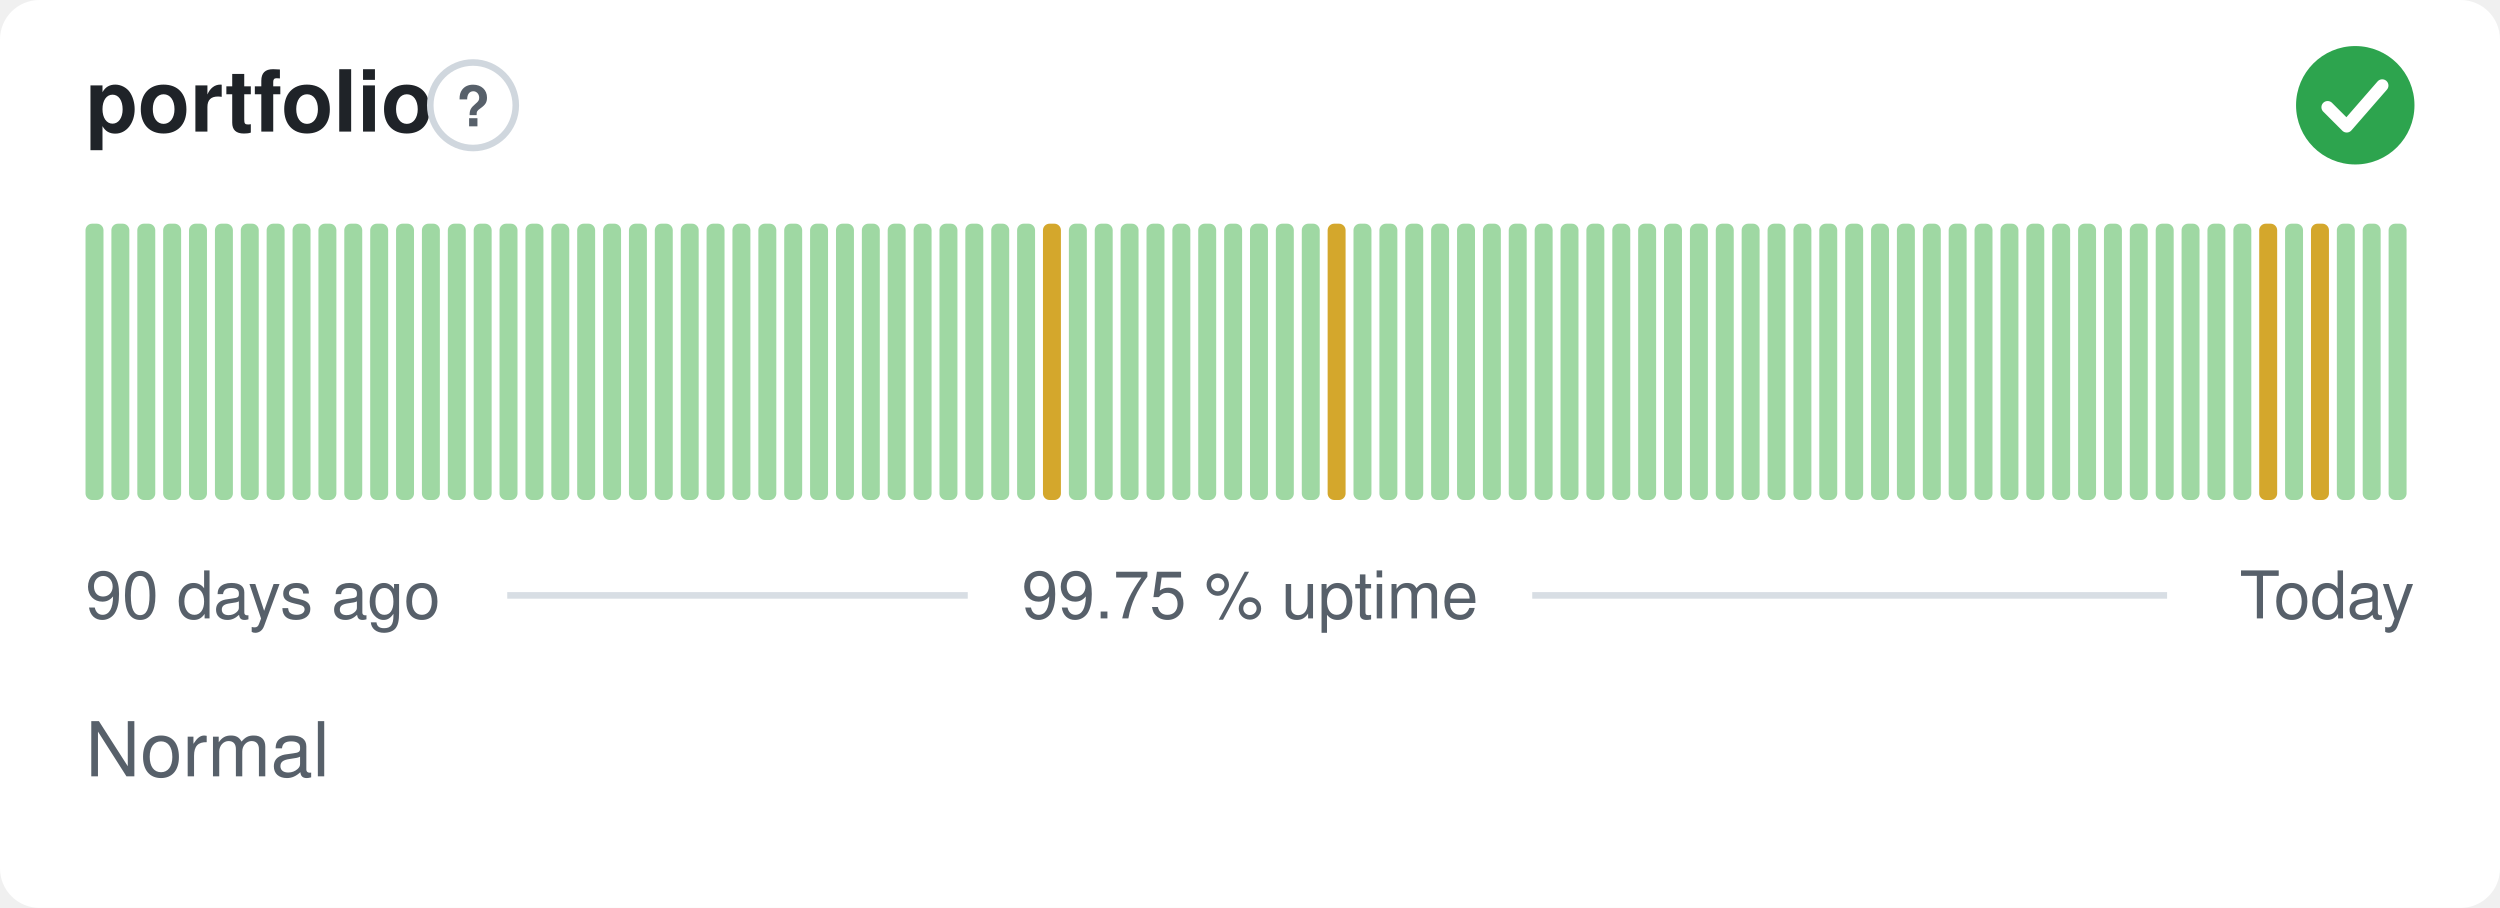
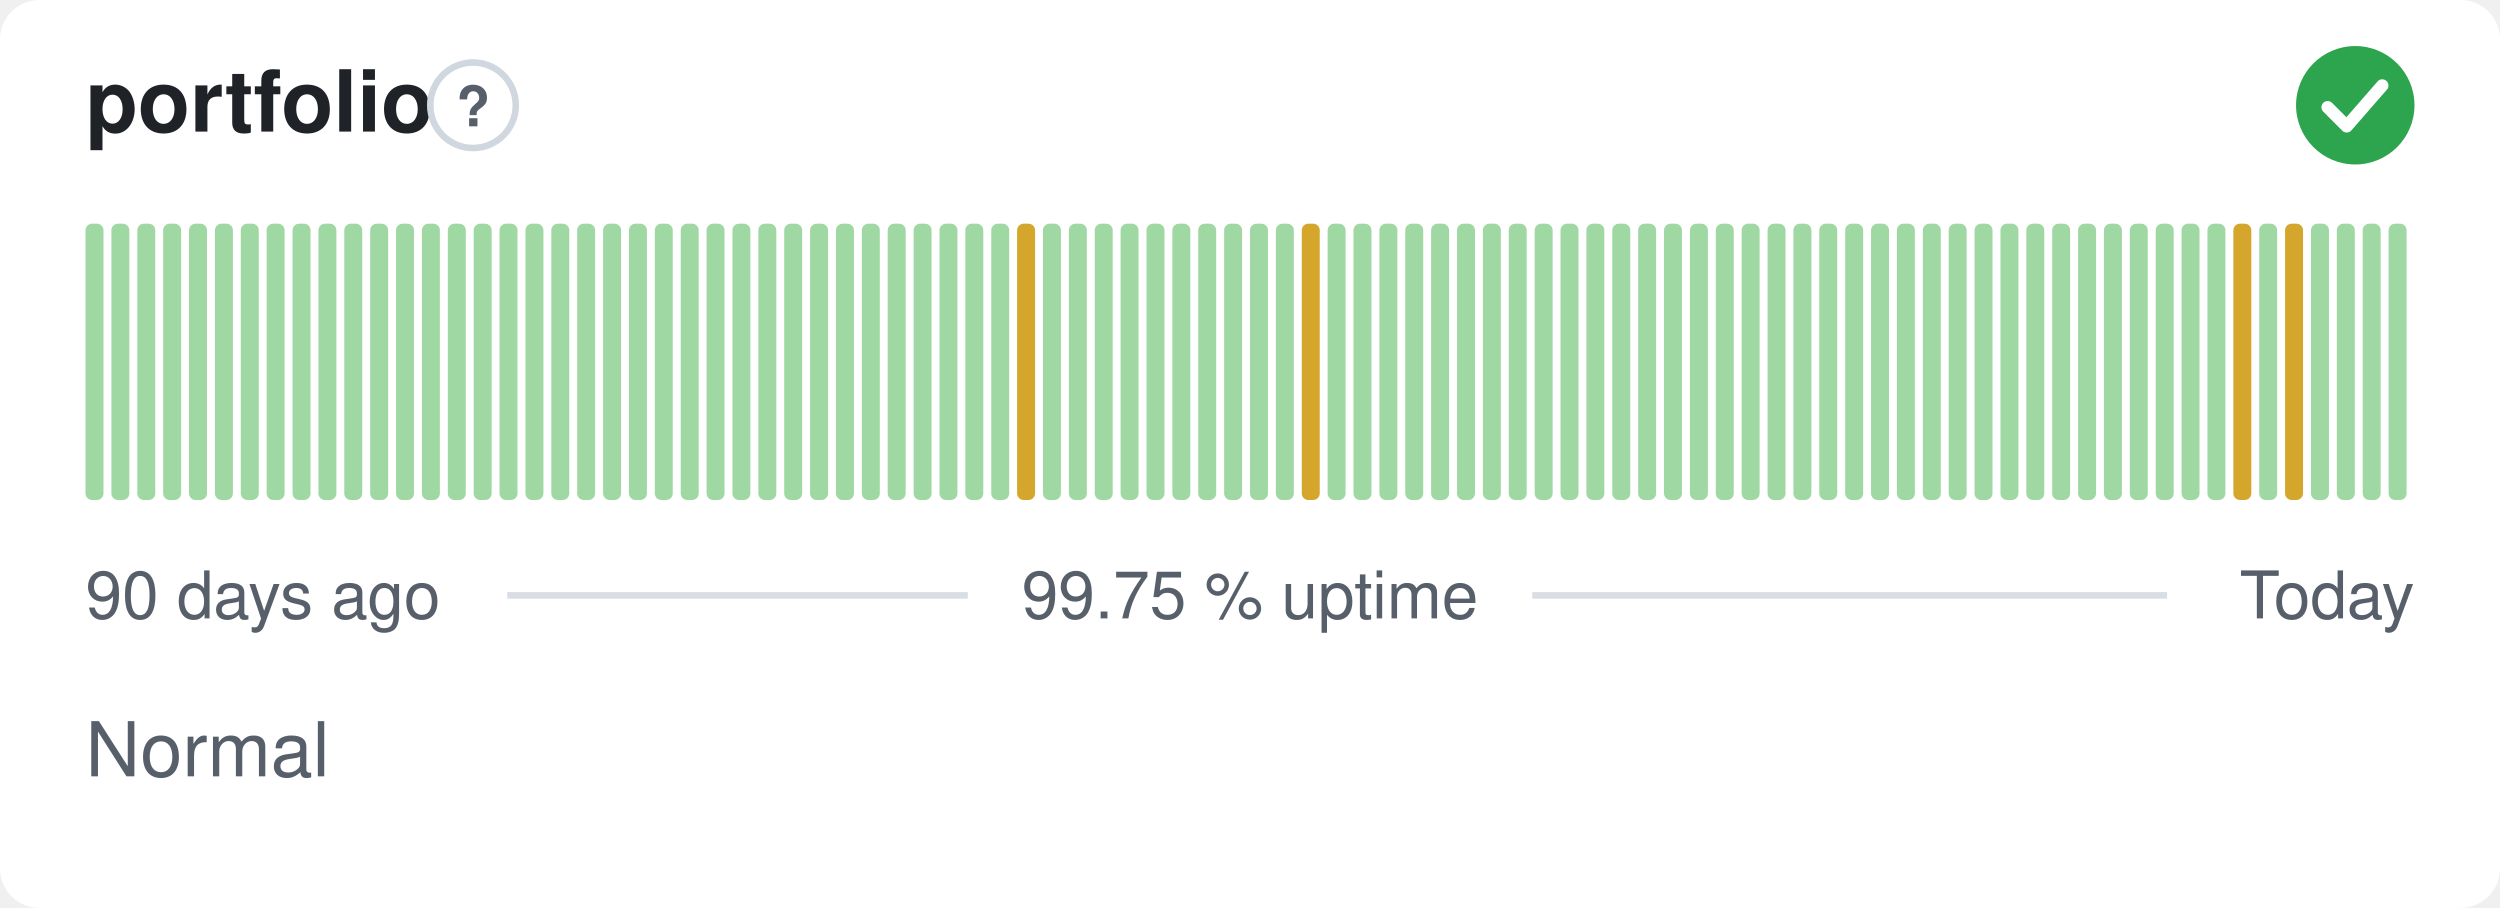
<svg xmlns="http://www.w3.org/2000/svg" width="380" height="138" viewBox="0 0 380 138" role="img" aria-label="portfolio: Normal, 99.75 % uptime over the last 90 days" font-family="-apple-system,BlinkMacSystemFont,'Segoe UI',Helvetica,Arial,sans-serif">
  <style>
    @media (prefers-color-scheme: dark) {
      .bg { fill: #0d1117 }
      .title { fill: #e6edf3 }
      .muted { fill: #8b949e }
      .hint { stroke: #30363d }
      .rule { stroke: #30363d }
      .nodata { fill: #21262d }
    }
  </style>
  <rect class="bg" width="380" height="138" rx="6" fill="#ffffff" />
  <text class="title" x="13" y="20" font-size="13" font-weight="600" fill="#1f2328">portfolio</text>
  <circle class="hint" cx="71.9" cy="16" r="6.5" fill="none" stroke="#d0d7de" stroke-width="1" />
  <text class="muted" x="71.9" y="19.2" text-anchor="middle" font-size="8.5" font-weight="700" fill="#57606a">?</text>
  <circle cx="358" cy="16" r="9" fill="#2da44e" />
  <path d="M353.80 16.30l2.90 2.90 5.40 -6.20" fill="none" stroke="#fff" stroke-width="1.89" stroke-linecap="round" stroke-linejoin="round" />
  <rect x="13.00" y="34.00" width="2.73" height="42.00" rx="1" fill="#9fd8a3" />
  <rect x="16.93" y="34.00" width="2.73" height="42.00" rx="1" fill="#9fd8a3" />
  <rect x="20.87" y="34.00" width="2.73" height="42.00" rx="1" fill="#9fd8a3" />
  <rect x="24.80" y="34.00" width="2.73" height="42.00" rx="1" fill="#9fd8a3" />
  <rect x="28.73" y="34.00" width="2.73" height="42.00" rx="1" fill="#9fd8a3" />
  <rect x="32.67" y="34.00" width="2.73" height="42.00" rx="1" fill="#9fd8a3" />
  <rect x="36.60" y="34.00" width="2.73" height="42.00" rx="1" fill="#9fd8a3" />
  <rect x="40.53" y="34.00" width="2.73" height="42.00" rx="1" fill="#9fd8a3" />
  <rect x="44.47" y="34.00" width="2.73" height="42.00" rx="1" fill="#9fd8a3" />
  <rect x="48.40" y="34.00" width="2.73" height="42.00" rx="1" fill="#9fd8a3" />
  <rect x="52.33" y="34.00" width="2.73" height="42.00" rx="1" fill="#9fd8a3" />
  <rect x="56.27" y="34.00" width="2.73" height="42.00" rx="1" fill="#9fd8a3" />
  <rect x="60.20" y="34.00" width="2.73" height="42.00" rx="1" fill="#9fd8a3" />
  <rect x="64.13" y="34.00" width="2.73" height="42.00" rx="1" fill="#9fd8a3" />
  <rect x="68.07" y="34.00" width="2.73" height="42.00" rx="1" fill="#9fd8a3" />
  <rect x="72.00" y="34.00" width="2.73" height="42.00" rx="1" fill="#9fd8a3" />
  <rect x="75.93" y="34.00" width="2.73" height="42.00" rx="1" fill="#9fd8a3" />
  <rect x="79.87" y="34.00" width="2.73" height="42.00" rx="1" fill="#9fd8a3" />
  <rect x="83.80" y="34.00" width="2.73" height="42.00" rx="1" fill="#9fd8a3" />
  <rect x="87.73" y="34.00" width="2.73" height="42.00" rx="1" fill="#9fd8a3" />
  <rect x="91.67" y="34.00" width="2.73" height="42.00" rx="1" fill="#9fd8a3" />
  <rect x="95.60" y="34.00" width="2.73" height="42.00" rx="1" fill="#9fd8a3" />
  <rect x="99.53" y="34.00" width="2.73" height="42.00" rx="1" fill="#9fd8a3" />
  <rect x="103.47" y="34.00" width="2.73" height="42.00" rx="1" fill="#9fd8a3" />
  <rect x="107.40" y="34.00" width="2.73" height="42.00" rx="1" fill="#9fd8a3" />
  <rect x="111.33" y="34.00" width="2.73" height="42.00" rx="1" fill="#9fd8a3" />
  <rect x="115.27" y="34.00" width="2.73" height="42.00" rx="1" fill="#9fd8a3" />
  <rect x="119.20" y="34.00" width="2.73" height="42.00" rx="1" fill="#9fd8a3" />
  <rect x="123.13" y="34.00" width="2.73" height="42.00" rx="1" fill="#9fd8a3" />
  <rect x="127.07" y="34.00" width="2.73" height="42.00" rx="1" fill="#9fd8a3" />
  <rect x="131.00" y="34.00" width="2.73" height="42.00" rx="1" fill="#9fd8a3" />
  <rect x="134.93" y="34.00" width="2.73" height="42.00" rx="1" fill="#9fd8a3" />
  <rect x="138.87" y="34.00" width="2.73" height="42.00" rx="1" fill="#9fd8a3" />
  <rect x="142.80" y="34.00" width="2.73" height="42.00" rx="1" fill="#9fd8a3" />
  <rect x="146.73" y="34.00" width="2.73" height="42.00" rx="1" fill="#9fd8a3" />
  <rect x="150.67" y="34.00" width="2.73" height="42.00" rx="1" fill="#9fd8a3" />
-   <rect x="154.60" y="34.00" width="2.73" height="42.00" rx="1" fill="#9fd8a3" />
-   <rect x="158.53" y="34.00" width="2.73" height="42.00" rx="1" fill="#d4a72c" />
+   <rect x="154.60" y="34.00" width="2.73" height="42.00" rx="1" fill="#d4a72c" />
+   <rect x="158.53" y="34.00" width="2.73" height="42.00" rx="1" fill="#9fd8a3" />
  <rect x="162.47" y="34.00" width="2.73" height="42.00" rx="1" fill="#9fd8a3" />
  <rect x="166.40" y="34.00" width="2.73" height="42.00" rx="1" fill="#9fd8a3" />
  <rect x="170.33" y="34.00" width="2.73" height="42.00" rx="1" fill="#9fd8a3" />
  <rect x="174.27" y="34.00" width="2.73" height="42.00" rx="1" fill="#9fd8a3" />
  <rect x="178.20" y="34.00" width="2.73" height="42.00" rx="1" fill="#9fd8a3" />
  <rect x="182.13" y="34.00" width="2.73" height="42.00" rx="1" fill="#9fd8a3" />
  <rect x="186.07" y="34.00" width="2.73" height="42.00" rx="1" fill="#9fd8a3" />
  <rect x="190.00" y="34.00" width="2.73" height="42.00" rx="1" fill="#9fd8a3" />
  <rect x="193.93" y="34.00" width="2.73" height="42.00" rx="1" fill="#9fd8a3" />
-   <rect x="197.87" y="34.00" width="2.73" height="42.00" rx="1" fill="#9fd8a3" />
-   <rect x="201.80" y="34.00" width="2.73" height="42.00" rx="1" fill="#d4a72c" />
+   <rect x="197.87" y="34.00" width="2.73" height="42.00" rx="1" fill="#d4a72c" />
+   <rect x="201.80" y="34.00" width="2.73" height="42.00" rx="1" fill="#9fd8a3" />
  <rect x="205.73" y="34.00" width="2.73" height="42.00" rx="1" fill="#9fd8a3" />
  <rect x="209.67" y="34.00" width="2.73" height="42.00" rx="1" fill="#9fd8a3" />
  <rect x="213.60" y="34.00" width="2.73" height="42.00" rx="1" fill="#9fd8a3" />
  <rect x="217.53" y="34.00" width="2.73" height="42.00" rx="1" fill="#9fd8a3" />
  <rect x="221.47" y="34.00" width="2.73" height="42.00" rx="1" fill="#9fd8a3" />
  <rect x="225.40" y="34.00" width="2.73" height="42.00" rx="1" fill="#9fd8a3" />
  <rect x="229.33" y="34.00" width="2.73" height="42.00" rx="1" fill="#9fd8a3" />
  <rect x="233.27" y="34.00" width="2.73" height="42.00" rx="1" fill="#9fd8a3" />
  <rect x="237.20" y="34.00" width="2.73" height="42.00" rx="1" fill="#9fd8a3" />
  <rect x="241.13" y="34.00" width="2.73" height="42.00" rx="1" fill="#9fd8a3" />
  <rect x="245.07" y="34.00" width="2.73" height="42.00" rx="1" fill="#9fd8a3" />
  <rect x="249.00" y="34.00" width="2.73" height="42.00" rx="1" fill="#9fd8a3" />
  <rect x="252.93" y="34.00" width="2.73" height="42.00" rx="1" fill="#9fd8a3" />
  <rect x="256.87" y="34.00" width="2.73" height="42.00" rx="1" fill="#9fd8a3" />
  <rect x="260.80" y="34.00" width="2.73" height="42.00" rx="1" fill="#9fd8a3" />
  <rect x="264.73" y="34.00" width="2.73" height="42.00" rx="1" fill="#9fd8a3" />
  <rect x="268.67" y="34.00" width="2.73" height="42.00" rx="1" fill="#9fd8a3" />
  <rect x="272.60" y="34.00" width="2.73" height="42.00" rx="1" fill="#9fd8a3" />
  <rect x="276.53" y="34.00" width="2.73" height="42.00" rx="1" fill="#9fd8a3" />
  <rect x="280.47" y="34.00" width="2.73" height="42.00" rx="1" fill="#9fd8a3" />
  <rect x="284.40" y="34.00" width="2.73" height="42.00" rx="1" fill="#9fd8a3" />
  <rect x="288.33" y="34.00" width="2.73" height="42.00" rx="1" fill="#9fd8a3" />
  <rect x="292.27" y="34.00" width="2.73" height="42.00" rx="1" fill="#9fd8a3" />
  <rect x="296.20" y="34.00" width="2.73" height="42.00" rx="1" fill="#9fd8a3" />
  <rect x="300.13" y="34.00" width="2.73" height="42.00" rx="1" fill="#9fd8a3" />
  <rect x="304.07" y="34.00" width="2.73" height="42.00" rx="1" fill="#9fd8a3" />
  <rect x="308.00" y="34.00" width="2.73" height="42.00" rx="1" fill="#9fd8a3" />
  <rect x="311.93" y="34.00" width="2.73" height="42.00" rx="1" fill="#9fd8a3" />
  <rect x="315.87" y="34.00" width="2.73" height="42.00" rx="1" fill="#9fd8a3" />
  <rect x="319.80" y="34.00" width="2.73" height="42.00" rx="1" fill="#9fd8a3" />
  <rect x="323.73" y="34.00" width="2.73" height="42.00" rx="1" fill="#9fd8a3" />
  <rect x="327.67" y="34.00" width="2.73" height="42.00" rx="1" fill="#9fd8a3" />
  <rect x="331.60" y="34.00" width="2.73" height="42.00" rx="1" fill="#9fd8a3" />
  <rect x="335.53" y="34.00" width="2.73" height="42.00" rx="1" fill="#9fd8a3" />
-   <rect x="339.47" y="34.00" width="2.73" height="42.00" rx="1" fill="#9fd8a3" />
-   <rect x="343.40" y="34.00" width="2.73" height="42.00" rx="1" fill="#d4a72c" />
-   <rect x="347.33" y="34.00" width="2.73" height="42.00" rx="1" fill="#9fd8a3" />
-   <rect x="351.27" y="34.00" width="2.73" height="42.00" rx="1" fill="#d4a72c" />
+   <rect x="339.47" y="34.00" width="2.73" height="42.00" rx="1" fill="#d4a72c" />
+   <rect x="343.40" y="34.00" width="2.73" height="42.00" rx="1" fill="#9fd8a3" />
+   <rect x="347.33" y="34.00" width="2.73" height="42.00" rx="1" fill="#d4a72c" />
+   <rect x="351.27" y="34.00" width="2.73" height="42.00" rx="1" fill="#9fd8a3" />
  <rect x="355.20" y="34.00" width="2.73" height="42.00" rx="1" fill="#9fd8a3" />
  <rect x="359.13" y="34.00" width="2.73" height="42.00" rx="1" fill="#9fd8a3" />
  <rect x="363.07" y="34.00" width="2.73" height="42.00" rx="1" fill="#9fd8a3" />
  <text class="muted" x="13" y="94" font-size="10" fill="#57606a">90 days ago</text>
  <text class="muted" x="190" y="94" text-anchor="middle" font-size="10" fill="#57606a">99.75 % uptime</text>
  <text class="muted" x="367" y="94" text-anchor="end" font-size="10" fill="#57606a">Today</text>
  <line class="rule" x1="77.1" y1="90.5" x2="147.1" y2="90.5" stroke="#d8dee4" stroke-width="1" />
  <line class="rule" x1="232.9" y1="90.5" x2="329.4" y2="90.5" stroke="#d8dee4" stroke-width="1" />
  <text class="muted" x="13" y="118" font-size="11.5" fill="#57606a">Normal</text>
</svg>
